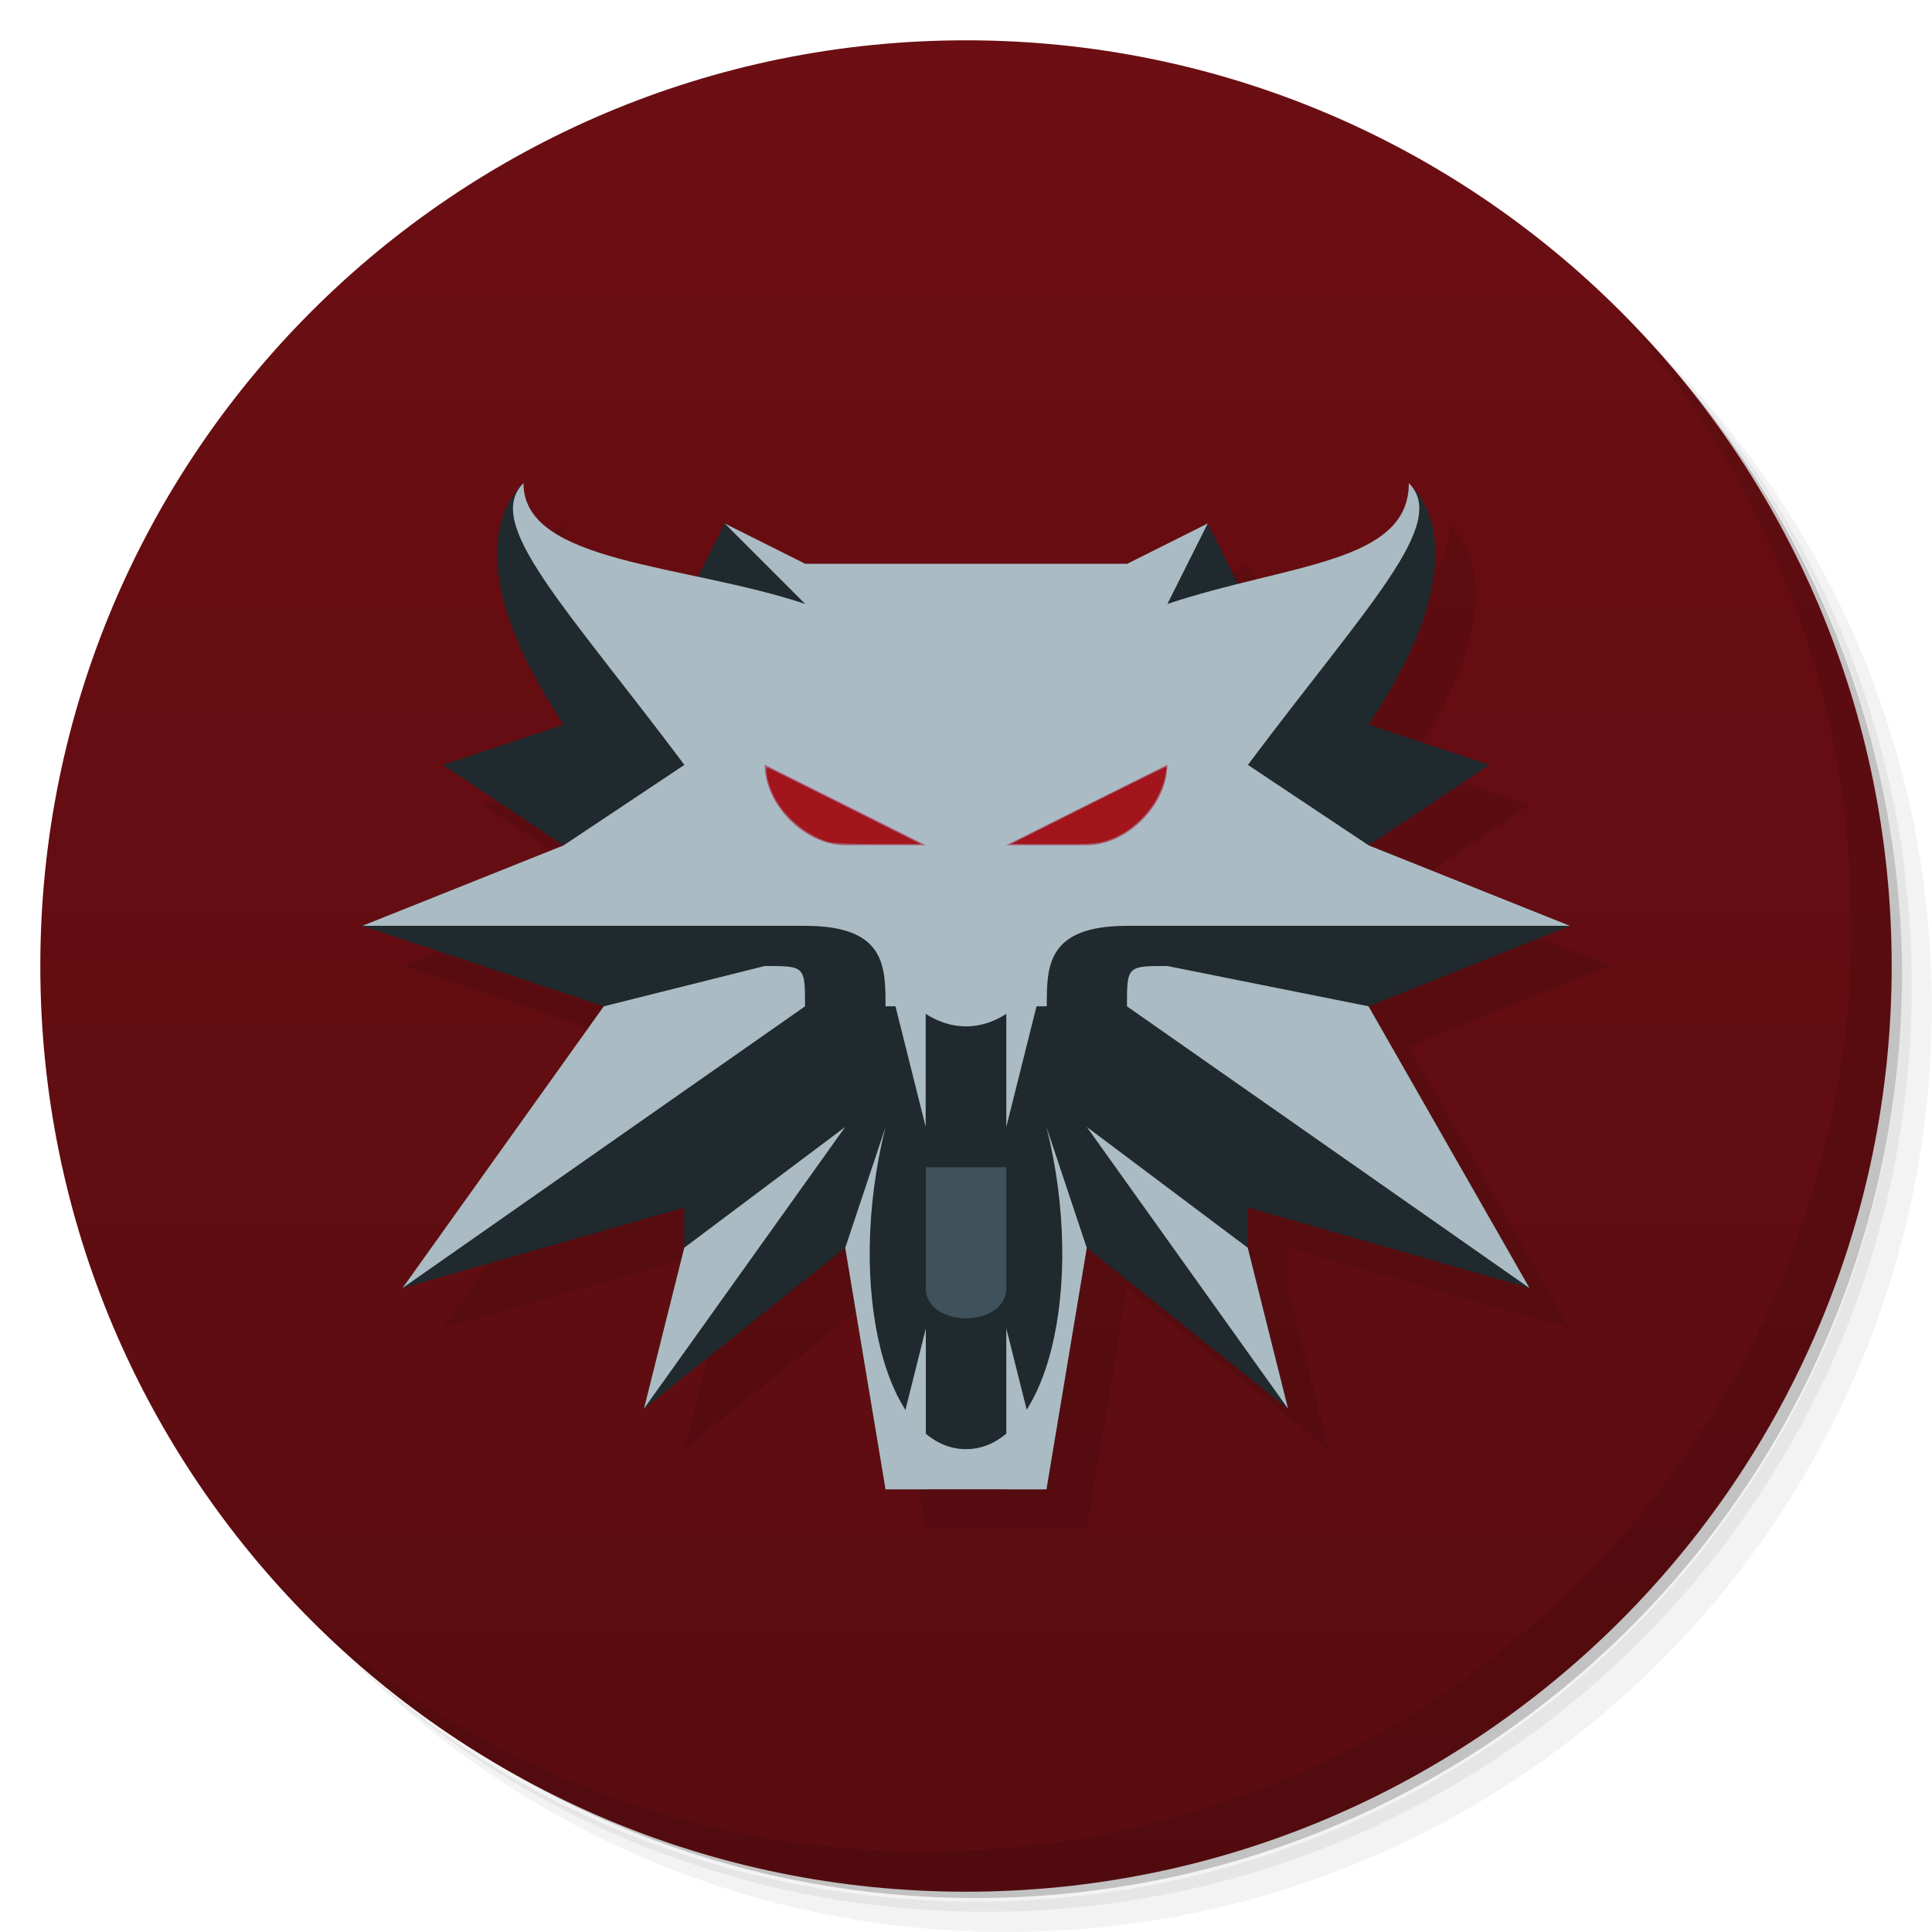
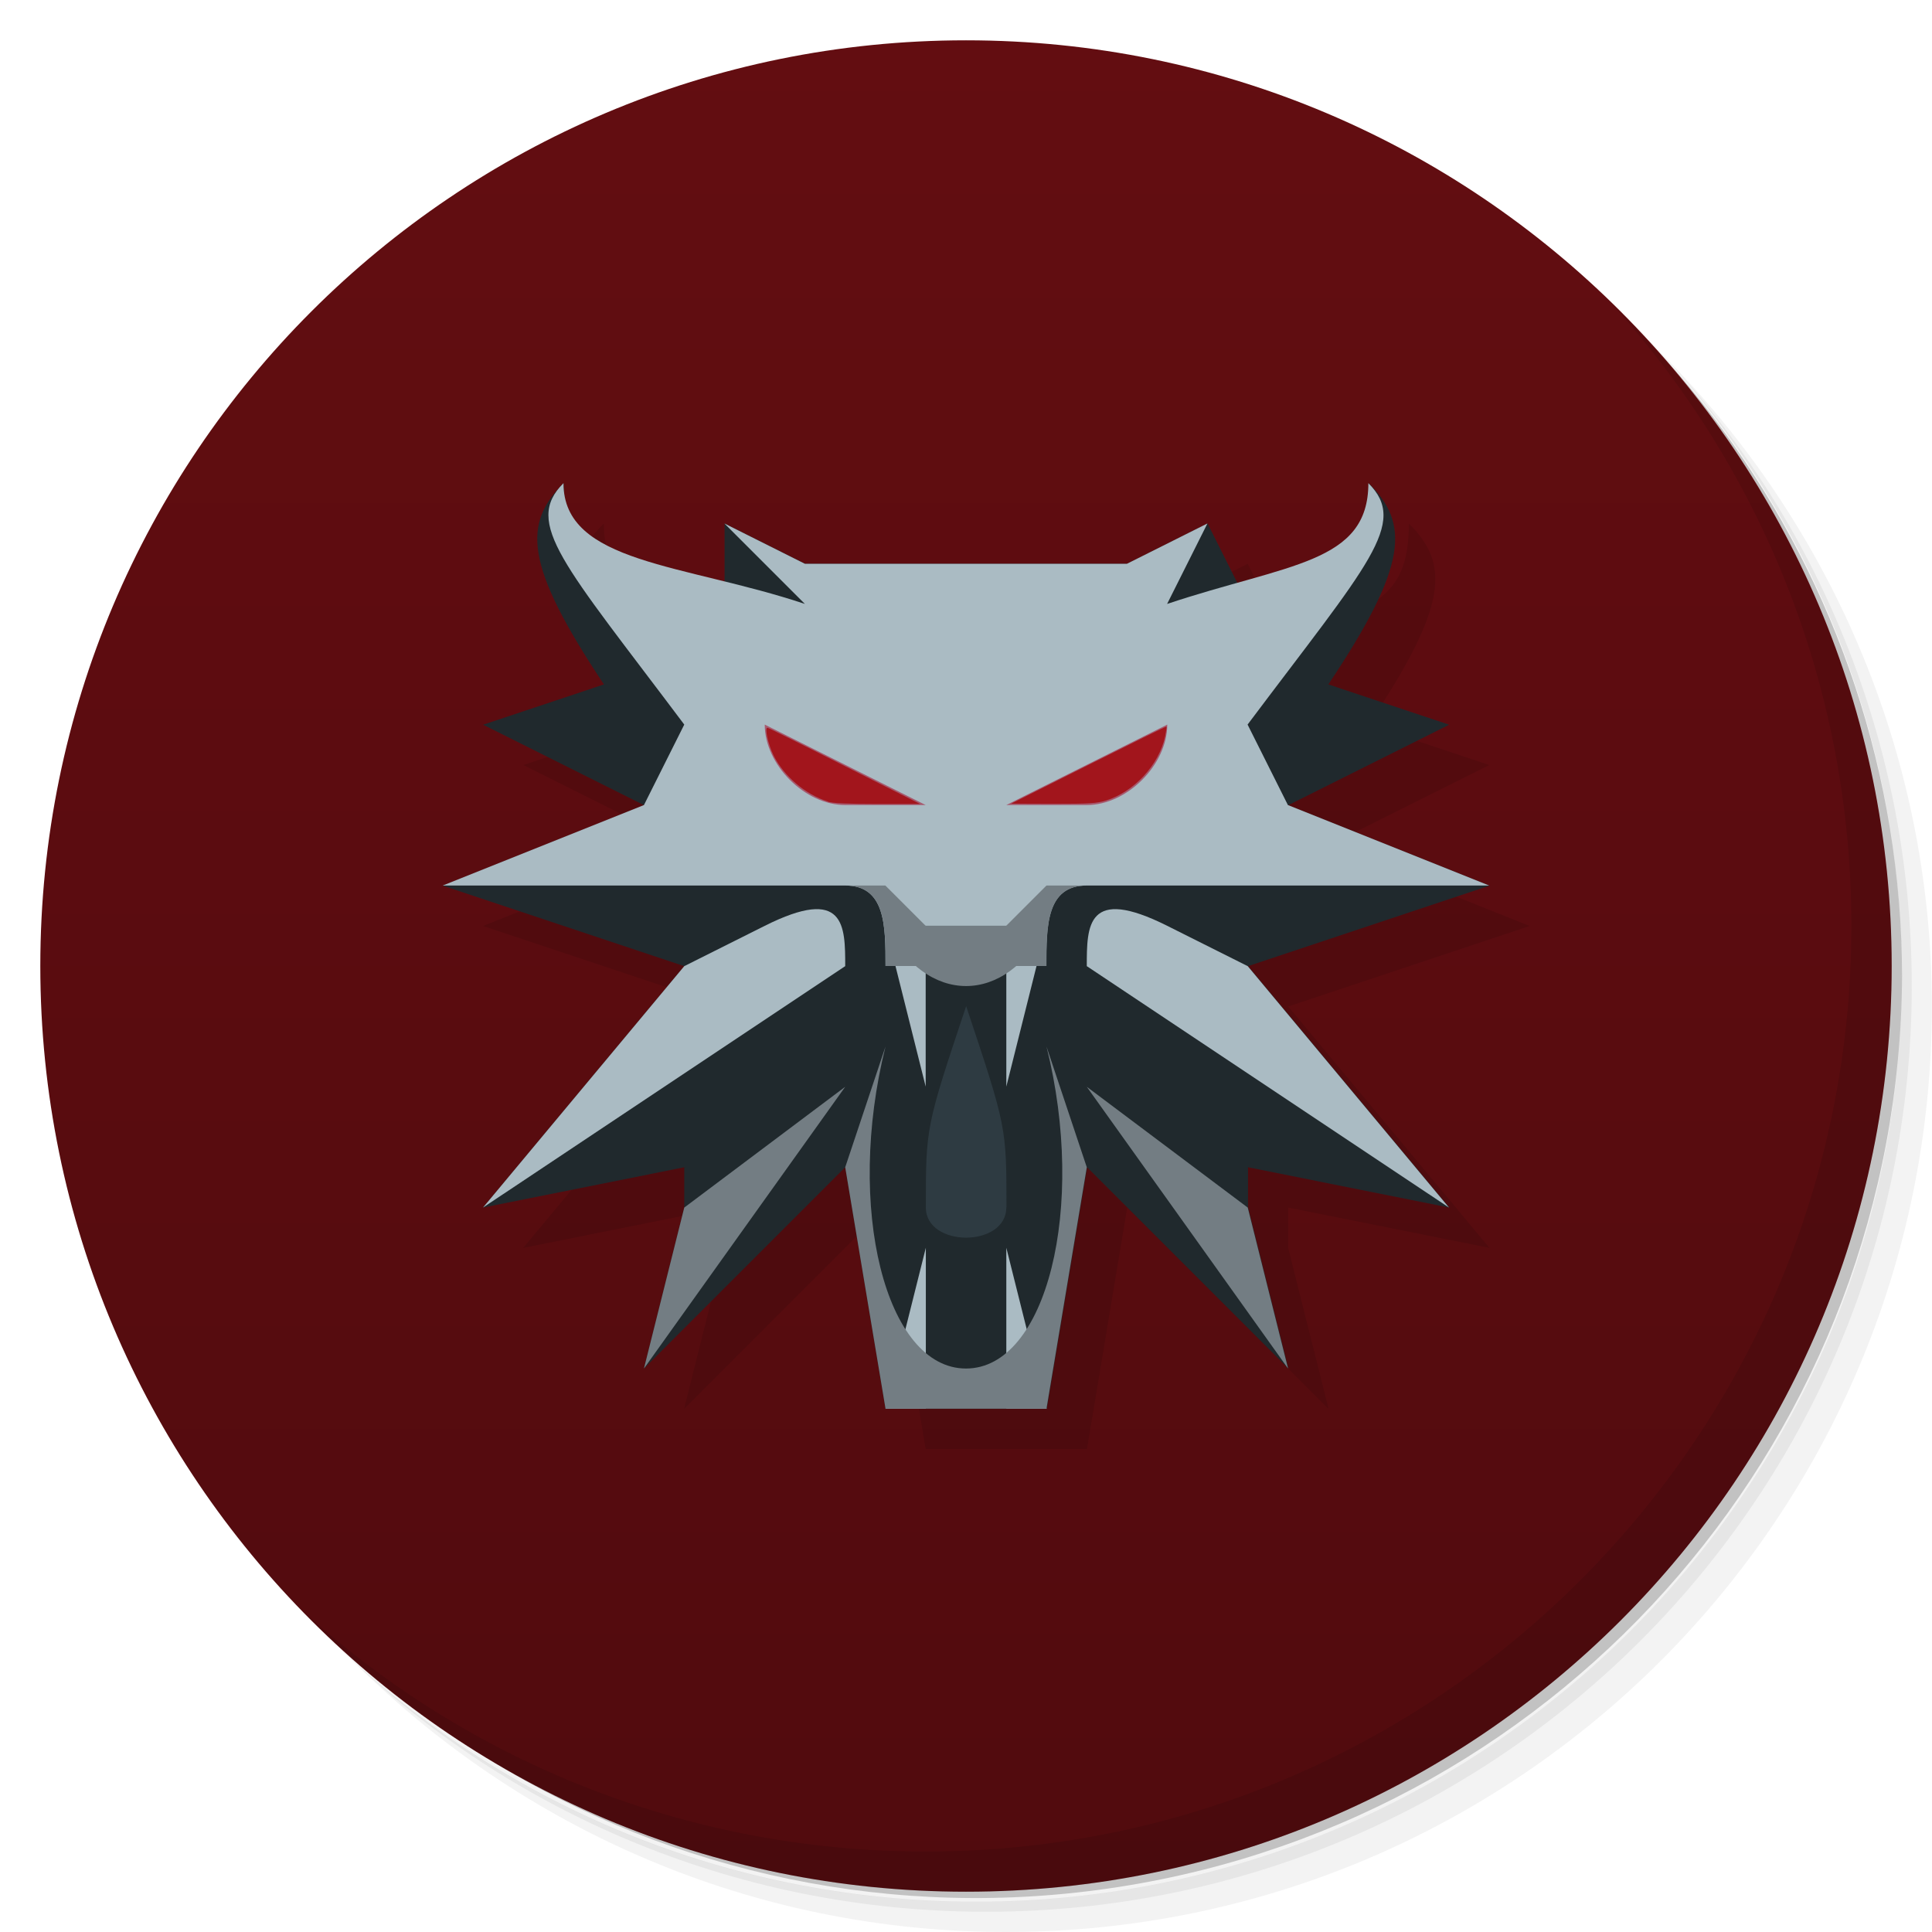
<svg xmlns="http://www.w3.org/2000/svg" width="48" height="48" version="1.1" viewBox="0 0 12.7 12.7">
  <defs>
    <linearGradient id="bg" x2="0" y1="47.001" y2="1" gradientTransform="scale(.26458)" gradientUnits="userSpaceOnUse">
-       <stop style="stop-color:#5a0c10" offset="0" />
-       <stop style="stop-color:#6c0e13" offset="1" />
+       <stop style="stop-color:#510b0e" offset="0" />
+       <stop style="stop-color:#630d11" offset="1" />
    </linearGradient>
  </defs>
  <path d="m9.607 1.323c1.55 1.075 2.563 2.866 2.563 4.895 0 3.288-2.664 5.953-5.953 5.953-2.029 0-3.82-1.013-4.895-2.563.274.482.61.926 1 1.315 1.081.982 2.517 1.579 4.093 1.579 3.361 0 6.085-2.725 6.085-6.085 0-1.575-.597-3.012-1.579-4.093-.389-.39-.833-.726-1.315-1zm1.315 1c1.02 1.088 1.645 2.55 1.645 4.159 0 3.361-2.724 6.085-6.085 6.085-1.609 0-3.071-.625-4.159-1.645 1.101 1.096 2.615 1.778 4.291 1.778 3.361 0 6.085-2.725 6.085-6.085 0-1.676-.681-3.191-1.778-4.291z" style="opacity:.05;stroke-width:.265" />
  <path d="m10.922 2.323c.982 1.081 1.579 2.517 1.579 4.093 0 3.361-2.724 6.085-6.085 6.085-1.575 0-3.012-.597-4.093-1.579 1.088 1.02 2.55 1.645 4.159 1.645 3.361 0 6.085-2.725 6.085-6.085 0-1.609-.625-3.071-1.645-4.159z" style="opacity:.1;stroke-width:.265" />
  <path d="m8.268.628c2.279.835 3.903 3.021 3.903 5.591 0 3.288-2.664 5.953-5.953 5.953-2.569 0-4.755-1.623-5.588-3.903a6.085 6.085 0 0011.873-1.852 6.085 6.085 0 00-4.233-5.788z" style="opacity:.2;stroke-width:.265" />
  <path d="m6.35.265c3.361 0 6.085 2.724 6.085 6.085s-2.724 6.085-6.085 6.085-6.085-2.724-6.085-6.085 2.724-6.085 6.085-6.085z" style="fill:url(#bg);stroke-width:.265" />
+   <path d="m6.085 9.525-.265-1.587-1.323 1.323.265-1.058v-.265l-1.323.265 1.323-1.587-1.587-.529 1.323-.529-1.058-.529.794-.265c-.529-.794-.529-1.058-.265-1.323 0 .529.529.529 1.058.794v-.529l.529.265h2.117l.529-.265.265.529c.529-.265.794-.265.794-.794.265.265.265.529-.265 1.323l.794.265-1.058.529 1.323.529-1.587.529 1.323 1.587-1.323-.265v.265l.265 1.058-1.323-1.323-.265 1.587z" style="opacity:.1" />
  <path d="m10.591 1.993c.982 1.081 1.579 2.517 1.579 4.093 0 3.361-2.724 6.085-6.085 6.085-1.575 0-3.012-.597-4.093-1.579 1.105 1.135 2.648 1.844 4.357 1.844 3.361 0 6.085-2.725 6.085-6.085 0-1.71-.708-3.252-1.844-4.357z" style="opacity:.1;stroke-width:.265" />
-   <path d="m6.085 10.054-.265-1.587-1.323 1.058.265-1.058v-.265l-1.852.529 1.323-1.852-1.587-.529 1.323-.529-.794-.529.794-.265c-.529-.794-.529-1.323-.265-1.587 0 .529.529.529 1.058.794l.265-.529.619.35h1.938l.619-.35.265.529c.529-.265 1.058-.265 1.058-.794.265.265.265.794-.265 1.587l.794.265-.794.529 1.323.529-1.323.529 1.058 1.852-1.852-.529v.265l.265 1.058-1.323-1.058-.265 1.587z" style="opacity:.1;stroke-width:1" />
-   <path d="m5.821 9.79-.265-1.587-1.323 1.058.265-1.058v-.265l-1.852.529 1.323-1.852-1.587-.529 1.323-.529-.794-.529.794-.265c-.529-.794-.529-1.323-.265-1.587 0 .529.529.529 1.058.794l.265-.529.619.35h1.938l.619-.35.265.529c.529-.265 1.058-.265 1.058-.794.265.265.265.794-.265 1.587l.794.265-.794.529 1.323.529-1.323.529 1.058 1.852-1.852-.529v.265l.265 1.058-1.323-1.058-.265 1.587z" style="fill:#20292d" />
-   <path d="m5.821 9.79.265-1.058v1.058z" style="fill:#aabbc3" />
-   <path d="m5.821 6.615c0-.265 0-.529-.529-.529h-2.91l1.323-.529.794-.529c-.794-1.058-1.323-1.587-1.058-1.852 0 .529 1.058.529 1.852.794l-.529-.529.529.265h2.117l.529-.265-.265.529c.794-.265 1.587-.265 1.587-.794.265.265-.265.794-1.058 1.852l.794.529 1.323.529h-2.91c-.529 0-.529.265-.529.529z" style="fill:#aabbc3" />
-   <path d="m5.027 5.027 1.058.529h-.529c-.265 0-.529-.265-.529-.529z" style="fill:#a6596e;font-variation-settings:normal;stop-color:#000000" />
-   <path d="m2.646 8.467 1.323-1.852 1.058-.265c.265 0 .265 0 .265.265z" style="fill:#aabbc3" />
-   <path d="m6.615 9.79v-1.058l.265 1.058z" style="fill:#aabbc3" />
-   <path d="m4.498 8.202-.265 1.058 1.323-1.852z" style="fill:#aabbc3" />
-   <path d="m6.615 8.467c0 .265-.529.265-.529 0l3.67e-5-.794h.529z" style="fill:#3f515a" />
-   <path d="m7.673 5.027-1.058.529h.529c.265 0 .529-.265.529-.529z" style="fill:#a6596e;font-variation-settings:normal;stop-color:#000000" />
-   <path d="m10.054 8.467-1.058-1.852-1.323-.265c-.265 0-.265 0-.265.265z" style="fill:#aabbc3" />
-   <path d="m8.202 8.202.265 1.058-1.323-1.852z" style="fill:#aabbc3" />
-   <path d="m6.879 9.79.265-1.587-.265-.794c.265 1.058 0 2.117-.529 2.117s-.794-1.058-.529-2.117l-.265.794.265 1.587z" style="fill:#aabbc3" />
-   <path d="m6.615 6.35v1.058l.265-1.058z" style="fill:#aabbc3" />
-   <path d="m6.085 6.35v1.058l-.265-1.058z" style="fill:#aabbc3" />
-   <path d="m5.821 6.35c.265.529.794.529 1.058 1e-7z" style="fill:#aabbc3" />
-   <path transform="scale(.26458)" d="m20.567 20.913c-.563-.179-1.093-.63-1.348-1.147-.139-.282-.228-.694-.149-.689.021.001.884.428 1.917.948l1.878.945-1.061-.001c-.734-0-1.115-.018-1.237-.057z" style="fill:#a2151c;font-variation-settings:normal;stop-color:#000000" />
-   <path transform="scale(.26458)" d="m27.042 20.005c1.057-.531 1.929-.959 1.938-.951.009.008-.007.117-.033.242-.152.71-.766 1.377-1.466 1.595-.233.073-.408.083-1.315.081l-1.046-.002z" style="fill:#a2151c;font-variation-settings:normal;stop-color:#000000" />
+   <path d="m5.821 9.26-.265-1.587-1.323 1.323.265-1.058v-.265l-1.323.265 1.323-1.587-1.587-.529 1.323-.529-1.058-.529.794-.265c-.529-.794-.529-1.058-.265-1.323 0 .529.529.529 1.058.794v-.529l.529.265h2.117l.529-.265.265.529c.529-.265.794-.265.794-.794.265.265.265.529-.265 1.323l.794.265-1.058.529 1.323.529-1.587.529 1.323 1.587-1.323-.265v.265l.265 1.058-1.323-1.323-.265 1.587z" style="fill:#20292d" />
+   <path d="m5.821 9.26.265-1.058v1.058z" style="fill:#aabbc3" />
+   <path d="m5.821 6.35c3.33e-5-.265 3.33e-5-.529-.265-.529l-2.646 1e-7 1.323-.529.265-.529c-.794-1.058-1.058-1.323-.794-1.587 0 .529.794.529 1.587.794l-.529-.529.529.265h2.117l.529-.265-.265.529c.794-.265 1.323-.265 1.323-.794.265.265 7e-5.529-.794 1.587l.265.529 1.323.529-2.646-1e-7c-.265 0-.265.265-.265.529z" style="fill:#aabbc3" />
+   <path d="m5.027 4.763 1.058.529h-.529c-.265 0-.529-.265-.529-.529z" style="fill:#a6596e;font-variation-settings:normal;stop-color:#000000" />
+   <path d="m3.175 7.938 1.323-1.587.529-.265c.529-.265.529-1.67e-5.529.265z" style="fill:#aabbc3" />
+   <path d="m6.615 9.26v-1.058l.265 1.058z" style="fill:#aabbc3" />
+   <path d="m4.498 7.938-.265 1.058 1.323-1.852z" style="fill:#737d83" />
+   <path d="m6.615 7.937c0 .265-.529.265-.529 0 3.67e-5-.529 3.67e-5-.529.265-1.323.265.794.265.794.265 1.323z" style="fill:#2e3b42" />
+   <path d="m7.673 4.763-1.058.529h.529c.265 0 .529-.265.529-.529z" style="fill:#a6596e;font-variation-settings:normal;stop-color:#000000" />
+   <path d="m9.525 7.938-1.323-1.587-.529-.265c-.529-.265-.529 3.3e-6-.529.265z" style="fill:#aabbc3" />
+   <path d="m8.202 7.938.265 1.058-1.323-1.852z" style="fill:#737d83" />
+   <path d="m6.879 9.26.265-1.587-.265-.794c.265 1.058 0 2.117-.529 2.117s-.794-1.058-.529-2.117l-.265.794.265 1.587z" style="fill:#737d83" />
+   <path d="m6.615 6.085v1.058l.265-1.058z" style="fill:#aabbc3" />
+   <path d="m6.085 6.085v1.058l-.265-1.058z" style="fill:#aabbc3" />
+   <path d="m5.821 6.085c.265.529.794.529 1.058 1e-7z" style="fill:#737d83" />
+   <path d="m5.442 5.269c-.149-.047-.289-.167-.357-.303-.037-.075-.06-.184-.04-.182.006 0.0.234.113.507.251l.497.25-.281-0c-.194-0-.295-.005-.327-.015z" style="fill:#a2151c;font-variation-settings:normal;stop-color:#000000;stroke-width:.265" />
+   <path d="m7.155 5.028c.28-.14.51-.254.513-.252.002.002-.002.031-.009.064-.04.188-.203.364-.388.422-.062.019-.108.022-.348.022l-.277-.001z" style="fill:#a2151c;font-variation-settings:normal;stop-color:#000000;stroke-width:.265" />
+   <path d="m5.556 5.821c.265 0 .265.265.265.529h1.058c1e-7-.265 1e-7-.529.265-.529h-.265l-.265.265h-.529l-.265-.265z" style="fill:#737d83" />
</svg>
